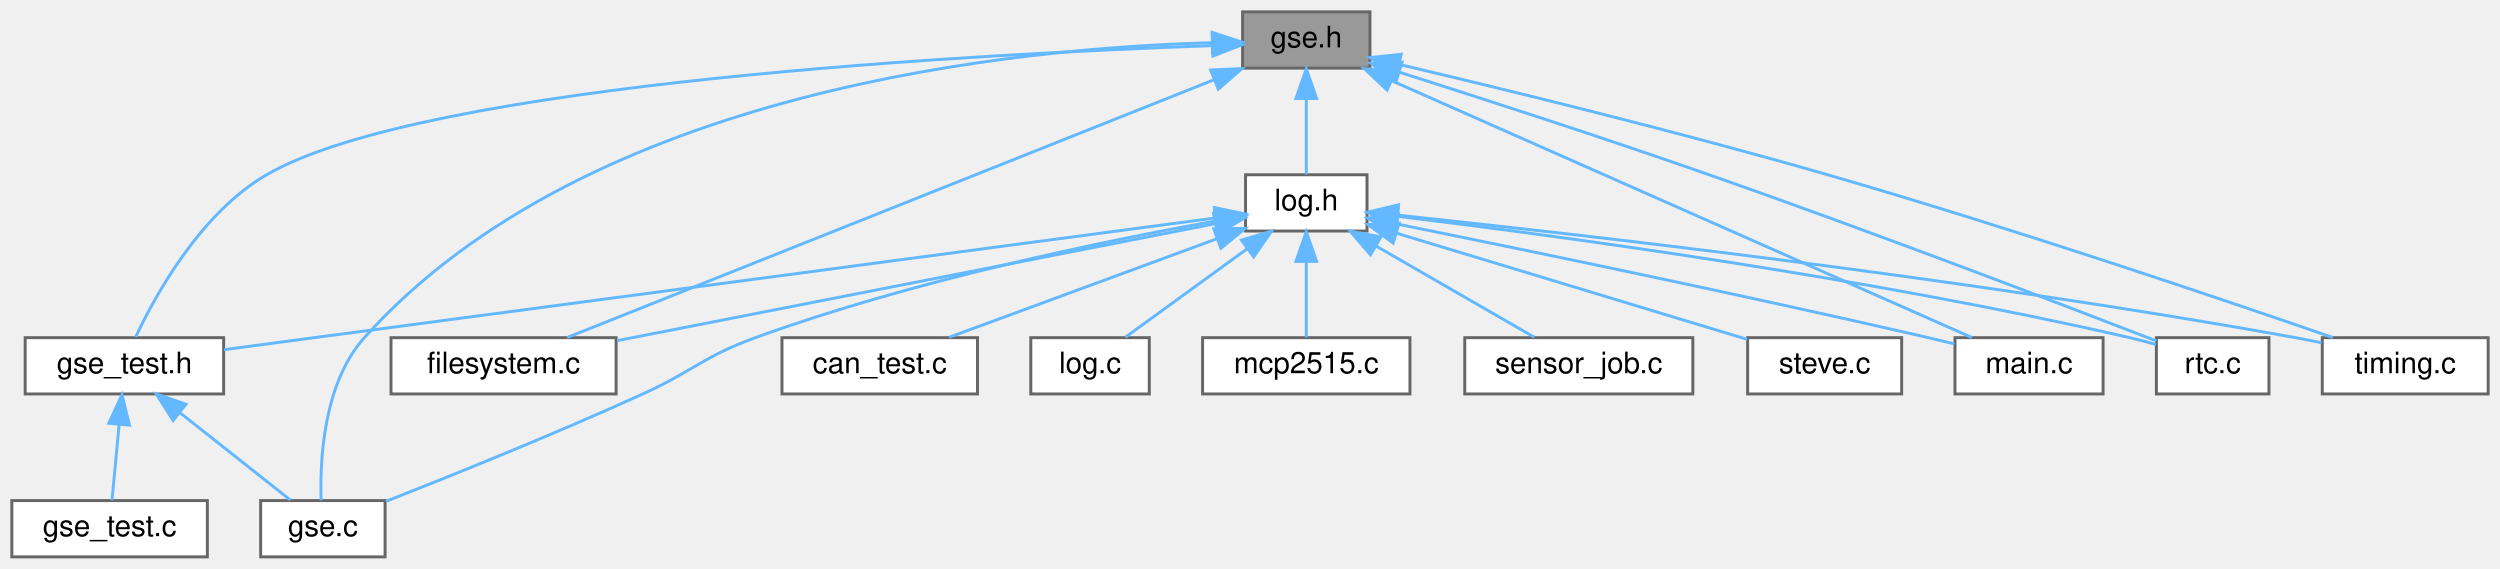
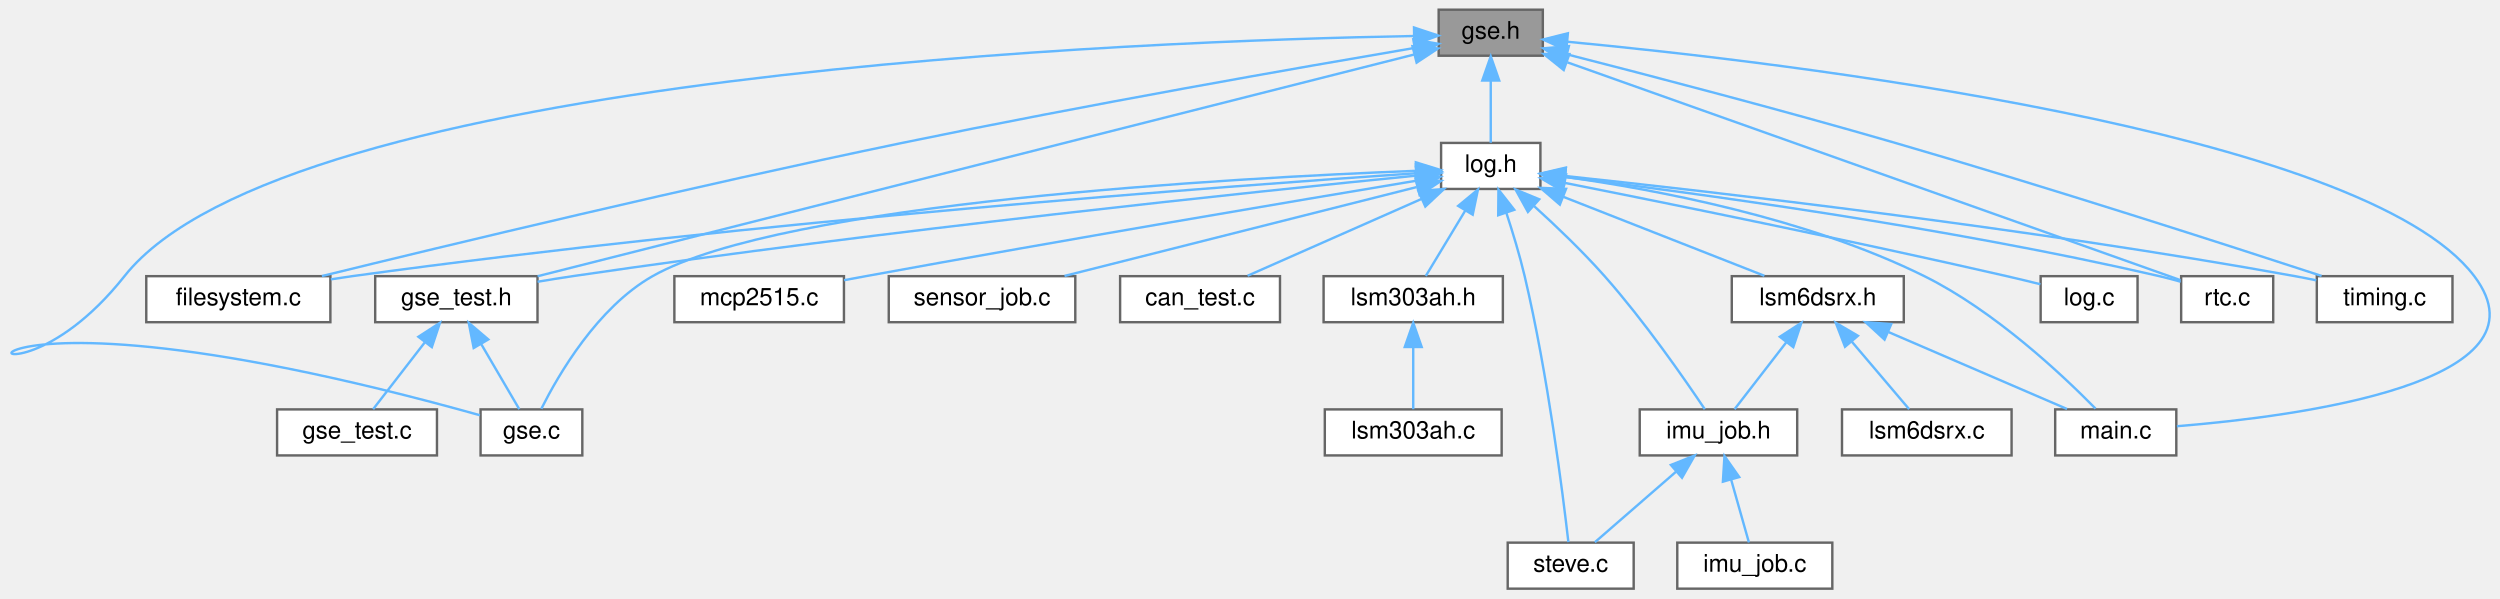
- <svg xmlns="http://www.w3.org/2000/svg" xmlns:xlink="http://www.w3.org/1999/xlink" width="844pt" height="192pt" viewBox="0.00 0.00 844.00 192.00">
-   <g id="graph0" class="graph" transform="scale(1 1) rotate(0) translate(4 188)">
+ <svg xmlns="http://www.w3.org/2000/svg" xmlns:xlink="http://www.w3.org/1999/xlink" width="1032pt" height="247pt" viewBox="0.00 0.00 1031.82 247.00">
+   <g id="page0,1_graph0" class="graph" transform="scale(1 1) rotate(0) translate(4 243)">
    <g id="Node000001" class="node">
      <g id="a_Node000001">
        <a xlink:title=" ">
-           <polygon fill="#999999" stroke="#666666" points="458.5,-184 415.5,-184 415.5,-165 458.5,-165 458.5,-184" />
-           <text text-anchor="middle" x="437" y="-172" font-family="Helvetica,sans-Serif" font-size="10.00">gse.h</text>
+           <polygon fill="#999999" stroke="#666666" points="632.79,-239 589.79,-239 589.79,-220 632.79,-220 632.79,-239" />
+           <text text-anchor="middle" x="611.29" y="-227" font-family="Helvetica,sans-Serif" font-size="10.00">gse.h</text>
        </a>
      </g>
    </g>
    <g id="Node000002" class="node">
      <g id="a_Node000002">
        <a xlink:href="filesystem_8c.html" target="_top" xlink:title="FatFs implementation for RTOS SMP with resource management.">
-           <polygon fill="white" stroke="#666666" points="204,-74 128,-74 128,-55 204,-55 204,-74" />
-           <text text-anchor="middle" x="166" y="-62" font-family="Helvetica,sans-Serif" font-size="10.00">filesystem.c</text>
+           <polygon fill="white" stroke="#666666" points="132.29,-129 56.29,-129 56.29,-110 132.29,-110 132.29,-129" />
+           <text text-anchor="middle" x="94.29" y="-117" font-family="Helvetica,sans-Serif" font-size="10.00">filesystem.c</text>
        </a>
      </g>
    </g>
    <g id="edge1_Node000001_Node000002" class="edge">
      <g id="a_edge1_Node000001_Node000002">
        <a xlink:title=" ">
-           <path fill="none" stroke="#63b8ff" d="M405.94,-161.12C350.34,-138.96 235.18,-93.07 187.45,-74.05" />
-           <polygon fill="#63b8ff" stroke="#63b8ff" points="404.7,-164.39 415.28,-164.84 407.29,-157.89 404.7,-164.39" />
+           <path fill="none" stroke="#63b8ff" d="M579.73,-223.2C533.29,-215.3 443.88,-199.67 368.29,-184 281.75,-166.06 180.61,-141.74 128.78,-129.04" />
+           <polygon fill="#63b8ff" stroke="#63b8ff" points="579.33,-226.69 589.77,-224.91 580.5,-219.78 579.33,-226.69" />
        </a>
      </g>
    </g>
    <g id="Node000003" class="node">
      <g id="a_Node000003">
        <a xlink:href="gse_8c.html" target="_top" xlink:title=" ">
-           <polygon fill="white" stroke="#666666" points="126,-19 84,-19 84,0 126,0 126,-19" />
-           <text text-anchor="middle" x="105" y="-7" font-family="Helvetica,sans-Serif" font-size="10.00">gse.c</text>
+           <polygon fill="white" stroke="#666666" points="236.29,-74 194.29,-74 194.29,-55 236.29,-55 236.29,-74" />
+           <text text-anchor="middle" x="215.29" y="-62" font-family="Helvetica,sans-Serif" font-size="10.00">gse.c</text>
        </a>
      </g>
    </g>
    <g id="edge2_Node000001_Node000003" class="edge">
      <g id="a_edge2_Node000001_Node000003">
        <a xlink:title=" ">
-           <path fill="none" stroke="#63b8ff" d="M404.94,-173.57C340.42,-171.84 194.59,-158.26 119,-74 105.13,-58.54 103.97,-32.5 104.41,-19.07" />
-           <polygon fill="#63b8ff" stroke="#63b8ff" points="405.23,-177.07 415.3,-173.76 405.36,-170.07 405.23,-177.07" />
+           <path fill="none" stroke="#63b8ff" d="M579.62,-228.14C470.63,-226.17 114.06,-213.29 47.29,-129 -10.72,-55.78 -57.96,-140.18 185.29,-74 188.11,-73.23 191.08,-72.41 194,-71.59" />
+           <polygon fill="#63b8ff" stroke="#63b8ff" points="579.61,-231.64 589.67,-228.31 579.72,-224.65 579.61,-231.64" />
        </a>
      </g>
    </g>
    <g id="Node000004" class="node">
      <g id="a_Node000004">
        <a xlink:href="gse__test_8h.html" target="_top" xlink:title=" ">
-           <polygon fill="white" stroke="#666666" points="71.5,-74 4.5,-74 4.5,-55 71.5,-55 71.5,-74" />
-           <text text-anchor="middle" x="38" y="-62" font-family="Helvetica,sans-Serif" font-size="10.00">gse_test.h</text>
+           <polygon fill="white" stroke="#666666" points="217.79,-129 150.79,-129 150.79,-110 217.79,-110 217.79,-129" />
+           <text text-anchor="middle" x="184.29" y="-117" font-family="Helvetica,sans-Serif" font-size="10.00">gse_test.h</text>
        </a>
      </g>
    </g>
    <g id="edge3_Node000001_Node000004" class="edge">
      <g id="a_edge3_Node000001_Node000004">
        <a xlink:title=" ">
-           <path fill="none" stroke="#63b8ff" d="M405.05,-172.59C329.08,-169.92 139.96,-160.24 86,-129 63.76,-116.12 48.5,-88.44 41.81,-74.26" />
-           <polygon fill="#63b8ff" stroke="#63b8ff" points="405.3,-176.1 415.41,-172.93 405.53,-169.1 405.3,-176.1" />
+           <path fill="none" stroke="#63b8ff" d="M579.75,-220.52C501.37,-200.7 298.3,-149.33 217.84,-128.98" />
+           <polygon fill="#63b8ff" stroke="#63b8ff" points="578.98,-223.94 589.53,-223 580.69,-217.15 578.98,-223.94" />
        </a>
      </g>
    </g>
    <g id="Node000006" class="node">
      <g id="a_Node000006">
        <a xlink:href="log_8h.html" target="_top" xlink:title=" ">
-           <polygon fill="white" stroke="#666666" points="457.5,-129 416.5,-129 416.5,-110 457.5,-110 457.5,-129" />
-           <text text-anchor="middle" x="437" y="-117" font-family="Helvetica,sans-Serif" font-size="10.00">log.h</text>
+           <polygon fill="white" stroke="#666666" points="631.79,-184 590.79,-184 590.79,-165 631.79,-165 631.79,-184" />
+           <text text-anchor="middle" x="611.29" y="-172" font-family="Helvetica,sans-Serif" font-size="10.00">log.h</text>
        </a>
      </g>
    </g>
    <g id="edge6_Node000001_Node000006" class="edge">
      <g id="a_edge6_Node000001_Node000006">
        <a xlink:title=" ">
-           <path fill="none" stroke="#63b8ff" d="M437,-154.66C437,-145.93 437,-135.99 437,-129.09" />
-           <polygon fill="#63b8ff" stroke="#63b8ff" points="433.5,-154.75 437,-164.75 440.5,-154.75 433.5,-154.75" />
-         </a>
-       </g>
-     </g>
-     <g id="Node000009" class="node">
-       <g id="a_Node000009">
+           <path fill="none" stroke="#63b8ff" d="M611.29,-209.66C611.29,-200.93 611.29,-190.99 611.29,-184.09" />
+           <polygon fill="#63b8ff" stroke="#63b8ff" points="607.79,-209.75 611.29,-219.75 614.79,-209.75 607.79,-209.75" />
+         </a>
+       </g>
+     </g>
+     <g id="Node000016" class="node">
+       <g id="a_Node000016">
        <a xlink:href="main_8c.html" target="_top" xlink:title=" ">
-           <polygon fill="white" stroke="#666666" points="706,-74 656,-74 656,-55 706,-55 706,-74" />
-           <text text-anchor="middle" x="681" y="-62" font-family="Helvetica,sans-Serif" font-size="10.00">main.c</text>
-         </a>
-       </g>
-     </g>
-     <g id="edge18_Node000001_Node000009" class="edge">
-       <g id="a_edge18_Node000001_Node000009">
-         <a xlink:title=" ">
-           <path fill="none" stroke="#63b8ff" d="M465.91,-160.71C516.31,-138.4 618.98,-92.95 661.69,-74.05" />
-           <polygon fill="#63b8ff" stroke="#63b8ff" points="464.28,-157.6 456.56,-164.84 467.12,-164 464.28,-157.6" />
-         </a>
-       </g>
-     </g>
-     <g id="Node000011" class="node">
-       <g id="a_Node000011">
+           <polygon fill="white" stroke="#666666" points="894.29,-74 844.29,-74 844.29,-55 894.29,-55 894.29,-74" />
+           <text text-anchor="middle" x="869.29" y="-62" font-family="Helvetica,sans-Serif" font-size="10.00">main.c</text>
+         </a>
+       </g>
+     </g>
+     <g id="edge27_Node000001_Node000016" class="edge">
+       <g id="a_edge27_Node000001_Node000016">
+         <a xlink:title=" ">
+           <path fill="none" stroke="#63b8ff" d="M642.96,-225.76C730.38,-217.48 971.61,-189.44 1017.29,-129 1050.51,-85.06 944.96,-71.14 894.54,-67.06" />
+           <polygon fill="#63b8ff" stroke="#63b8ff" points="642.48,-222.29 632.85,-226.7 643.13,-229.26 642.48,-222.29" />
+         </a>
+       </g>
+     </g>
+     <g id="Node000018" class="node">
+       <g id="a_Node000018">
        <a xlink:href="rtc_8c.html" target="_top" xlink:title="Device driver for DS3231 Real Time Clock (RTC).">
-           <polygon fill="white" stroke="#666666" points="762,-74 724,-74 724,-55 762,-55 762,-74" />
-           <text text-anchor="middle" x="743" y="-62" font-family="Helvetica,sans-Serif" font-size="10.00">rtc.c</text>
-         </a>
-       </g>
-     </g>
-     <g id="edge19_Node000001_Node000011" class="edge">
-       <g id="a_edge19_Node000001_Node000011">
-         <a xlink:title=" ">
-           <path fill="none" stroke="#63b8ff" d="M468.66,-163.55C496.3,-154.76 537.45,-141.45 573,-129 628.16,-109.68 692.64,-85.02 723.97,-72.9" />
-           <polygon fill="#63b8ff" stroke="#63b8ff" points="467.24,-160.33 458.76,-166.68 469.35,-167 467.24,-160.33" />
-         </a>
-       </g>
-     </g>
-     <g id="Node000014" class="node">
-       <g id="a_Node000014">
+           <polygon fill="white" stroke="#666666" points="934.29,-129 896.29,-129 896.29,-110 934.29,-110 934.29,-129" />
+           <text text-anchor="middle" x="915.29" y="-117" font-family="Helvetica,sans-Serif" font-size="10.00">rtc.c</text>
+         </a>
+       </g>
+     </g>
+     <g id="edge28_Node000001_Node000018" class="edge">
+       <g id="a_edge28_Node000001_Node000018">
+         <a xlink:title=" ">
+           <path fill="none" stroke="#63b8ff" d="M642.92,-217.26C705.82,-194.92 844.94,-145.49 896.01,-127.35" />
+           <polygon fill="#63b8ff" stroke="#63b8ff" points="641.41,-214.09 633.15,-220.73 643.75,-220.68 641.41,-214.09" />
+         </a>
+       </g>
+     </g>
+     <g id="Node000020" class="node">
+       <g id="a_Node000020">
        <a xlink:href="timing_8c.html" target="_top" xlink:title="Timing utiltiy functions using the RP2350's Always On Timer (AON) and an external Real Time Clock (RT...">
-           <polygon fill="white" stroke="#666666" points="836,-74 780,-74 780,-55 836,-55 836,-74" />
-           <text text-anchor="middle" x="808" y="-62" font-family="Helvetica,sans-Serif" font-size="10.00">timing.c</text>
-         </a>
-       </g>
-     </g>
-     <g id="edge20_Node000001_Node000014" class="edge">
-       <g id="a_edge20_Node000001_Node000014">
-         <a xlink:title=" ">
-           <path fill="none" stroke="#63b8ff" d="M468.72,-166.16C504.09,-157.81 562.92,-143.47 613,-129 674.91,-111.11 746.76,-86.78 783.54,-74.05" />
-           <polygon fill="#63b8ff" stroke="#63b8ff" points="467.46,-162.86 458.53,-168.55 469.06,-169.67 467.46,-162.86" />
+           <polygon fill="white" stroke="#666666" points="1008.29,-129 952.29,-129 952.29,-110 1008.29,-110 1008.29,-129" />
+           <text text-anchor="middle" x="980.29" y="-117" font-family="Helvetica,sans-Serif" font-size="10.00">timing.c</text>
+         </a>
+       </g>
+     </g>
+     <g id="edge29_Node000001_Node000020" class="edge">
+       <g id="a_edge29_Node000001_Node000020">
+         <a xlink:title=" ">
+           <path fill="none" stroke="#63b8ff" d="M642.72,-220.57C676.38,-211.97 731.29,-197.64 778.29,-184 841.84,-165.55 915.89,-141.65 954.26,-129.09" />
+           <polygon fill="#63b8ff" stroke="#63b8ff" points="641.82,-217.18 632.99,-223.04 643.55,-223.97 641.82,-217.18" />
        </a>
      </g>
    </g>
    <g id="edge4_Node000004_Node000003" class="edge">
      <g id="a_edge4_Node000004_Node000003">
        <a xlink:title=" ">
-           <path fill="none" stroke="#63b8ff" d="M56.83,-48.6C68.84,-39.11 83.97,-27.13 94.04,-19.17" />
-           <polygon fill="#63b8ff" stroke="#63b8ff" points="54.44,-46.04 48.76,-54.98 58.78,-51.53 54.44,-46.04" />
+           <path fill="none" stroke="#63b8ff" d="M194.47,-101.1C199.77,-92.04 206.01,-81.37 210.27,-74.09" />
+           <polygon fill="#63b8ff" stroke="#63b8ff" points="191.44,-99.35 189.41,-109.75 197.48,-102.88 191.44,-99.35" />
        </a>
      </g>
    </g>
    <g id="Node000005" class="node">
      <g id="a_Node000005">
        <a xlink:href="gse__test_8c.html" target="_top" xlink:title=" ">
-           <polygon fill="white" stroke="#666666" points="66,-19 0,-19 0,0 66,0 66,-19" />
-           <text text-anchor="middle" x="33" y="-7" font-family="Helvetica,sans-Serif" font-size="10.00">gse_test.c</text>
+           <polygon fill="white" stroke="#666666" points="176.29,-74 110.29,-74 110.29,-55 176.29,-55 176.29,-74" />
+           <text text-anchor="middle" x="143.29" y="-62" font-family="Helvetica,sans-Serif" font-size="10.00">gse_test.c</text>
        </a>
      </g>
    </g>
    <g id="edge5_Node000004_Node000005" class="edge">
      <g id="a_edge5_Node000004_Node000005">
        <a xlink:title=" ">
-           <path fill="none" stroke="#63b8ff" d="M36.22,-44.66C35.4,-35.93 34.46,-25.99 33.81,-19.09" />
-           <polygon fill="#63b8ff" stroke="#63b8ff" points="32.75,-45.12 37.17,-54.75 39.72,-44.46 32.75,-45.12" />
+           <path fill="none" stroke="#63b8ff" d="M171.27,-101.67C164.18,-92.5 155.69,-81.52 149.94,-74.09" />
+           <polygon fill="#63b8ff" stroke="#63b8ff" points="168.63,-103.98 177.52,-109.75 174.17,-99.7 168.63,-103.98" />
        </a>
      </g>
    </g>
    <g id="edge8_Node000006_Node000002" class="edge">
      <g id="a_edge8_Node000006_Node000002">
        <a xlink:title=" ">
-           <path fill="none" stroke="#63b8ff" d="M406.35,-112.51C356.65,-102.79 258.61,-83.61 204.36,-73" />
-           <polygon fill="#63b8ff" stroke="#63b8ff" points="405.7,-115.94 416.19,-114.43 407.04,-109.07 405.7,-115.94" />
+           <path fill="none" stroke="#63b8ff" d="M580.41,-171.48C505.11,-166.37 306.14,-151.67 141.29,-129 138.42,-128.6 135.45,-128.16 132.47,-127.68" />
+           <polygon fill="#63b8ff" stroke="#63b8ff" points="580.39,-174.99 590.6,-172.17 580.86,-168.01 580.39,-174.99" />
        </a>
      </g>
    </g>
    <g id="edge9_Node000006_Node000003" class="edge">
      <g id="a_edge9_Node000006_Node000003">
        <a xlink:title=" ">
-           <path fill="none" stroke="#63b8ff" d="M406.22,-113.37C368.81,-106.63 304.1,-93.34 251,-74 233.26,-67.54 230.19,-62.82 213,-55 183.29,-41.47 148.23,-27.36 126.3,-18.75" />
-           <polygon fill="#63b8ff" stroke="#63b8ff" points="406.01,-116.89 416.46,-115.17 407.22,-109.99 406.01,-116.89" />
+           <path fill="none" stroke="#63b8ff" d="M580.36,-172.49C505.9,-169.59 318.9,-159.4 265.29,-129 242.59,-116.13 226.48,-88.44 219.37,-74.26" />
+           <polygon fill="#63b8ff" stroke="#63b8ff" points="580.38,-175.99 590.5,-172.86 580.64,-169 580.38,-175.99" />
        </a>
      </g>
    </g>
    <g id="edge10_Node000006_Node000004" class="edge">
      <g id="a_edge10_Node000006_Node000004">
        <a xlink:title=" ">
-           <path fill="none" stroke="#63b8ff" d="M406.41,-114.44C333.12,-104.7 147.88,-80.1 71.61,-69.96" />
-           <polygon fill="#63b8ff" stroke="#63b8ff" points="406.01,-117.91 416.39,-115.76 406.94,-110.98 406.01,-117.91" />
+           <path fill="none" stroke="#63b8ff" d="M580.38,-170.49C515.66,-164.05 361.17,-147.96 232.29,-129 227.6,-128.31 222.67,-127.52 217.82,-126.69" />
+           <polygon fill="#63b8ff" stroke="#63b8ff" points="580.4,-174.01 590.69,-171.51 581.09,-167.04 580.4,-174.01" />
        </a>
      </g>
    </g>
    <g id="Node000007" class="node">
      <g id="a_Node000007">
        <a xlink:href="can__test_8c.html" target="_top" xlink:title=" ">
-           <polygon fill="white" stroke="#666666" points="326,-74 260,-74 260,-55 326,-55 326,-74" />
-           <text text-anchor="middle" x="293" y="-62" font-family="Helvetica,sans-Serif" font-size="10.00">can_test.c</text>
+           <polygon fill="white" stroke="#666666" points="524.29,-129 458.29,-129 458.29,-110 524.29,-110 524.29,-129" />
+           <text text-anchor="middle" x="491.29" y="-117" font-family="Helvetica,sans-Serif" font-size="10.00">can_test.c</text>
        </a>
      </g>
    </g>
    <g id="edge7_Node000006_Node000007" class="edge">
      <g id="a_edge7_Node000006_Node000007">
        <a xlink:title=" ">
-           <path fill="none" stroke="#63b8ff" d="M406.69,-107.35C379.8,-97.45 341.06,-83.19 316.46,-74.14" />
-           <polygon fill="#63b8ff" stroke="#63b8ff" points="405.77,-110.74 416.37,-110.91 408.19,-104.17 405.77,-110.74" />
+           <path fill="none" stroke="#63b8ff" d="M582.76,-160.9C560.59,-151.11 530.44,-137.79 510.92,-129.17" />
+           <polygon fill="#63b8ff" stroke="#63b8ff" points="581.45,-164.15 592.01,-164.98 584.28,-157.74 581.45,-164.15" />
        </a>
      </g>
    </g>
    <g id="Node000008" class="node">
      <g id="a_Node000008">
-         <a xlink:href="log_8c.html" target="_top" xlink:title=" ">
-           <polygon fill="white" stroke="#666666" points="384,-74 344,-74 344,-55 384,-55 384,-74" />
-           <text text-anchor="middle" x="364" y="-62" font-family="Helvetica,sans-Serif" font-size="10.00">log.c</text>
+         <a xlink:href="imu__job_8h.html" target="_top" xlink:title=" ">
+           <polygon fill="white" stroke="#666666" points="737.79,-74 672.79,-74 672.79,-55 737.79,-55 737.79,-74" />
+           <text text-anchor="middle" x="705.29" y="-62" font-family="Helvetica,sans-Serif" font-size="10.00">imu_job.h</text>
        </a>
      </g>
    </g>
    <g id="edge11_Node000006_Node000008" class="edge">
      <g id="a_edge11_Node000006_Node000008">
        <a xlink:title=" ">
-           <path fill="none" stroke="#63b8ff" d="M416.86,-103.88C403.72,-94.34 387.02,-82.21 375.94,-74.17" />
-           <polygon fill="#63b8ff" stroke="#63b8ff" points="415.12,-106.94 425.27,-109.98 419.24,-101.28 415.12,-106.94" />
-         </a>
-       </g>
-     </g>
-     <g id="edge12_Node000006_Node000009" class="edge">
-       <g id="a_edge12_Node000006_Node000009">
-         <a xlink:title=" ">
-           <path fill="none" stroke="#63b8ff" d="M467.51,-112.4C508.44,-104.12 583.36,-88.69 647,-74 649.85,-73.34 652.82,-72.63 655.77,-71.91" />
-           <polygon fill="#63b8ff" stroke="#63b8ff" points="466.73,-108.98 457.62,-114.39 468.12,-115.84 466.73,-108.98" />
+           <path fill="none" stroke="#63b8ff" d="M629.2,-157.91C638.29,-149.67 649.28,-139.17 658.29,-129 674.66,-110.52 691.25,-86.63 699.65,-74.08" />
+           <polygon fill="#63b8ff" stroke="#63b8ff" points="626.64,-155.51 621.51,-164.77 631.3,-160.73 626.64,-155.51" />
        </a>
      </g>
    </g>
    <g id="Node000010" class="node">
      <g id="a_Node000010">
-         <a xlink:href="mcp2515_8c.html" target="_top" xlink:title=" ">
-           <polygon fill="white" stroke="#666666" points="472,-74 402,-74 402,-55 472,-55 472,-74" />
-           <text text-anchor="middle" x="437" y="-62" font-family="Helvetica,sans-Serif" font-size="10.00">mcp2515.c</text>
-         </a>
-       </g>
-     </g>
-     <g id="edge13_Node000006_Node000010" class="edge">
-       <g id="a_edge13_Node000006_Node000010">
-         <a xlink:title=" ">
-           <path fill="none" stroke="#63b8ff" d="M437,-99.66C437,-90.93 437,-80.99 437,-74.09" />
-           <polygon fill="#63b8ff" stroke="#63b8ff" points="433.5,-99.75 437,-109.75 440.5,-99.75 433.5,-99.75" />
+         <a xlink:href="steve_8c.html" target="_top" xlink:title=" ">
+           <polygon fill="white" stroke="#666666" points="670.29,-19 618.29,-19 618.29,0 670.29,0 670.29,-19" />
+           <text text-anchor="middle" x="644.29" y="-7" font-family="Helvetica,sans-Serif" font-size="10.00">steve.c</text>
+         </a>
+       </g>
+     </g>
+     <g id="edge25_Node000006_Node000010" class="edge">
+       <g id="a_edge25_Node000006_Node000010">
+         <a xlink:title=" ">
+           <path fill="none" stroke="#63b8ff" d="M617.76,-155.05C620.37,-147.11 623.24,-137.67 625.29,-129 634.87,-88.44 641.08,-38.93 643.34,-19.21" />
+           <polygon fill="#63b8ff" stroke="#63b8ff" points="614.37,-154.15 614.47,-164.74 621,-156.4 614.37,-154.15" />
+         </a>
+       </g>
+     </g>
+     <g id="Node000011" class="node">
+       <g id="a_Node000011">
+         <a xlink:href="log_8c.html" target="_top" xlink:title=" ">
+           <polygon fill="white" stroke="#666666" points="878.29,-129 838.29,-129 838.29,-110 878.29,-110 878.29,-129" />
+           <text text-anchor="middle" x="858.29" y="-117" font-family="Helvetica,sans-Serif" font-size="10.00">log.c</text>
        </a>
      </g>
    </g>
    <g id="edge14_Node000006_Node000011" class="edge">
      <g id="a_edge14_Node000006_Node000011">
        <a xlink:title=" ">
-           <path fill="none" stroke="#63b8ff" d="M467.91,-114.95C519.51,-108.71 626.29,-94.46 715,-74 717.87,-73.34 720.88,-72.54 723.81,-71.7" />
-           <polygon fill="#63b8ff" stroke="#63b8ff" points="467.28,-111.5 457.76,-116.16 468.11,-118.45 467.28,-111.5" />
+           <path fill="none" stroke="#63b8ff" d="M641.92,-167.49C683.37,-159.27 759.59,-143.84 824.29,-129 828.8,-127.97 833.63,-126.8 838.19,-125.66" />
+           <polygon fill="#63b8ff" stroke="#63b8ff" points="641.04,-164.1 631.91,-169.47 642.4,-170.96 641.04,-164.1" />
        </a>
      </g>
    </g>
    <g id="Node000012" class="node">
      <g id="a_Node000012">
-         <a xlink:href="sensor__job_8c.html" target="_top" xlink:title=" ">
-           <polygon fill="white" stroke="#666666" points="567.5,-74 490.5,-74 490.5,-55 567.5,-55 567.5,-74" />
-           <text text-anchor="middle" x="529" y="-62" font-family="Helvetica,sans-Serif" font-size="10.00">sensor_job.c</text>
+         <a xlink:href="lsm303ah_8h.html" target="_top" xlink:title=" ">
+           <polygon fill="white" stroke="#666666" points="616.29,-129 542.29,-129 542.29,-110 616.29,-110 616.29,-129" />
+           <text text-anchor="middle" x="579.29" y="-117" font-family="Helvetica,sans-Serif" font-size="10.00">lsm303ah.h</text>
        </a>
      </g>
    </g>
    <g id="edge15_Node000006_Node000012" class="edge">
      <g id="a_edge15_Node000006_Node000012">
        <a xlink:title=" ">
-           <path fill="none" stroke="#63b8ff" d="M460.49,-104.97C477.31,-95.28 499.45,-82.52 513.95,-74.17" />
-           <polygon fill="#63b8ff" stroke="#63b8ff" points="458.7,-101.96 451.78,-109.98 462.19,-108.03 458.7,-101.96" />
+           <path fill="none" stroke="#63b8ff" d="M600.79,-156.1C595.32,-147.04 588.87,-136.37 584.48,-129.09" />
+           <polygon fill="#63b8ff" stroke="#63b8ff" points="597.84,-158 606.01,-164.75 603.84,-154.38 597.84,-158" />
+         </a>
+       </g>
+     </g>
+     <g id="Node000014" class="node">
+       <g id="a_Node000014">
+         <a xlink:href="lsm6dsrx_8h.html" target="_top" xlink:title="Accelerometer, Gyroscope, and Tempurature Driver (LSM6DSRX).">
+           <polygon fill="white" stroke="#666666" points="781.79,-129 710.79,-129 710.79,-110 781.79,-110 781.79,-129" />
+           <text text-anchor="middle" x="746.29" y="-117" font-family="Helvetica,sans-Serif" font-size="10.00">lsm6dsrx.h</text>
+         </a>
+       </g>
+     </g>
+     <g id="edge17_Node000006_Node000014" class="edge">
+       <g id="a_edge17_Node000006_Node000014">
+         <a xlink:title=" ">
+           <path fill="none" stroke="#63b8ff" d="M641.21,-161.76C666.33,-151.89 701.64,-138.03 724.25,-129.15" />
+           <polygon fill="#63b8ff" stroke="#63b8ff" points="639.82,-158.54 631.8,-165.45 642.38,-165.05 639.82,-158.54" />
+         </a>
+       </g>
+     </g>
+     <g id="edge21_Node000006_Node000016" class="edge">
+       <g id="a_edge21_Node000006_Node000016">
+         <a xlink:title=" ">
+           <path fill="none" stroke="#63b8ff" d="M641.98,-169.97C678.78,-164.84 741.59,-153.15 790.29,-129 819.3,-114.62 847.42,-88.1 860.94,-74.33" />
+           <polygon fill="#63b8ff" stroke="#63b8ff" points="641.33,-166.53 631.88,-171.31 642.25,-173.47 641.33,-166.53" />
+         </a>
+       </g>
+     </g>
+     <g id="Node000017" class="node">
+       <g id="a_Node000017">
+         <a xlink:href="mcp2515_8c.html" target="_top" xlink:title=" ">
+           <polygon fill="white" stroke="#666666" points="344.29,-129 274.29,-129 274.29,-110 344.29,-110 344.29,-129" />
+           <text text-anchor="middle" x="309.29" y="-117" font-family="Helvetica,sans-Serif" font-size="10.00">mcp2515.c</text>
+         </a>
+       </g>
+     </g>
+     <g id="edge22_Node000006_Node000017" class="edge">
+       <g id="a_edge22_Node000006_Node000017">
+         <a xlink:title=" ">
+           <path fill="none" stroke="#63b8ff" d="M580.4,-168.38C531.95,-160.3 435.18,-143.97 353.29,-129 350.38,-128.47 347.37,-127.91 344.34,-127.34" />
+           <polygon fill="#63b8ff" stroke="#63b8ff" points="580.09,-171.87 590.53,-170.06 581.24,-164.97 580.09,-171.87" />
+         </a>
+       </g>
+     </g>
+     <g id="edge23_Node000006_Node000018" class="edge">
+       <g id="a_edge23_Node000006_Node000018">
+         <a xlink:title=" ">
+           <path fill="none" stroke="#63b8ff" d="M641.98,-169.93C693.21,-163.65 799.22,-149.37 887.29,-129 890.16,-128.34 893.17,-127.54 896.1,-126.7" />
+           <polygon fill="#63b8ff" stroke="#63b8ff" points="641.41,-166.47 631.9,-171.14 642.25,-173.42 641.41,-166.47" />
+         </a>
+       </g>
+     </g>
+     <g id="Node000019" class="node">
+       <g id="a_Node000019">
+         <a xlink:href="sensor__job_8c.html" target="_top" xlink:title=" ">
+           <polygon fill="white" stroke="#666666" points="439.79,-129 362.79,-129 362.79,-110 439.79,-110 439.79,-129" />
+           <text text-anchor="middle" x="401.29" y="-117" font-family="Helvetica,sans-Serif" font-size="10.00">sensor_job.c</text>
+         </a>
+       </g>
+     </g>
+     <g id="edge24_Node000006_Node000019" class="edge">
+       <g id="a_edge24_Node000006_Node000019">
+         <a xlink:title=" ">
+           <path fill="none" stroke="#63b8ff" d="M580.64,-165.76C541.94,-156 475.59,-139.25 435.35,-129.1" />
+           <polygon fill="#63b8ff" stroke="#63b8ff" points="580.22,-169.27 590.77,-168.32 581.93,-162.48 580.22,-169.27" />
+         </a>
+       </g>
+     </g>
+     <g id="edge26_Node000006_Node000020" class="edge">
+       <g id="a_edge26_Node000006_Node000020">
+         <a xlink:title=" ">
+           <path fill="none" stroke="#63b8ff" d="M642.09,-170.34C700.9,-164.08 833.13,-148.99 943.29,-129 946.15,-128.48 949.11,-127.89 952.07,-127.27" />
+           <polygon fill="#63b8ff" stroke="#63b8ff" points="641.57,-166.87 631.99,-171.4 642.3,-173.83 641.57,-166.87" />
+         </a>
+       </g>
+     </g>
+     <g id="Node000009" class="node">
+       <g id="a_Node000009">
+         <a xlink:href="imu__job_8c.html" target="_top" xlink:title=" ">
+           <polygon fill="white" stroke="#666666" points="752.29,-19 688.29,-19 688.29,0 752.29,0 752.29,-19" />
+           <text text-anchor="middle" x="720.29" y="-7" font-family="Helvetica,sans-Serif" font-size="10.00">imu_job.c</text>
+         </a>
+       </g>
+     </g>
+     <g id="edge12_Node000008_Node000009" class="edge">
+       <g id="a_edge12_Node000008_Node000009">
+         <a xlink:title=" ">
+           <path fill="none" stroke="#63b8ff" d="M710.54,-44.95C713.03,-36.15 715.89,-26.06 717.86,-19.09" />
+           <polygon fill="#63b8ff" stroke="#63b8ff" points="707.12,-44.17 707.77,-54.75 713.86,-46.08 707.12,-44.17" />
+         </a>
+       </g>
+     </g>
+     <g id="edge13_Node000008_Node000010" class="edge">
+       <g id="a_edge13_Node000008_Node000010">
+         <a xlink:title=" ">
+           <path fill="none" stroke="#63b8ff" d="M687.82,-48.32C676.95,-38.87 663.35,-27.06 654.27,-19.17" />
+           <polygon fill="#63b8ff" stroke="#63b8ff" points="685.65,-51.07 695.49,-54.98 690.24,-45.78 685.65,-51.07" />
        </a>
      </g>
    </g>
    <g id="Node000013" class="node">
      <g id="a_Node000013">
-         <a xlink:href="steve_8c.html" target="_top" xlink:title=" ">
-           <polygon fill="white" stroke="#666666" points="638,-74 586,-74 586,-55 638,-55 638,-74" />
-           <text text-anchor="middle" x="612" y="-62" font-family="Helvetica,sans-Serif" font-size="10.00">steve.c</text>
-         </a>
-       </g>
-     </g>
-     <g id="edge16_Node000006_Node000013" class="edge">
-       <g id="a_edge16_Node000006_Node000013">
-         <a xlink:title=" ">
-           <path fill="none" stroke="#63b8ff" d="M467.48,-109.27C500.97,-99.13 554.2,-83 585.86,-73.42" />
-           <polygon fill="#63b8ff" stroke="#63b8ff" points="466.32,-105.96 457.76,-112.21 468.35,-112.66 466.32,-105.96" />
-         </a>
-       </g>
-     </g>
-     <g id="edge17_Node000006_Node000014" class="edge">
-       <g id="a_edge17_Node000006_Node000014">
-         <a xlink:title=" ">
-           <path fill="none" stroke="#63b8ff" d="M467.99,-115.35C527.15,-109.12 660.18,-94.07 771,-74 773.85,-73.48 776.82,-72.89 779.77,-72.27" />
-           <polygon fill="#63b8ff" stroke="#63b8ff" points="467.4,-111.89 457.82,-116.41 468.13,-118.85 467.4,-111.89" />
+         <a xlink:href="lsm303ah_8c.html" target="_top" xlink:title=" ">
+           <polygon fill="white" stroke="#666666" points="615.79,-74 542.79,-74 542.79,-55 615.79,-55 615.79,-74" />
+           <text text-anchor="middle" x="579.29" y="-62" font-family="Helvetica,sans-Serif" font-size="10.00">lsm303ah.c</text>
+         </a>
+       </g>
+     </g>
+     <g id="edge16_Node000012_Node000013" class="edge">
+       <g id="a_edge16_Node000012_Node000013">
+         <a xlink:title=" ">
+           <path fill="none" stroke="#63b8ff" d="M579.29,-99.66C579.29,-90.93 579.29,-80.99 579.29,-74.09" />
+           <polygon fill="#63b8ff" stroke="#63b8ff" points="575.79,-99.75 579.29,-109.75 582.79,-99.75 575.79,-99.75" />
+         </a>
+       </g>
+     </g>
+     <g id="edge18_Node000014_Node000008" class="edge">
+       <g id="a_edge18_Node000014_Node000008">
+         <a xlink:title=" ">
+           <path fill="none" stroke="#63b8ff" d="M733.27,-101.67C726.18,-92.5 717.69,-81.52 711.94,-74.09" />
+           <polygon fill="#63b8ff" stroke="#63b8ff" points="730.63,-103.98 739.52,-109.75 736.17,-99.7 730.63,-103.98" />
+         </a>
+       </g>
+     </g>
+     <g id="Node000015" class="node">
+       <g id="a_Node000015">
+         <a xlink:href="lsm6dsrx_8c.html" target="_top" xlink:title="Accelerometer, Gyroscope, and Tempurature Driver (LSM6DSRX).">
+           <polygon fill="white" stroke="#666666" points="826.29,-74 756.29,-74 756.29,-55 826.29,-55 826.29,-74" />
+           <text text-anchor="middle" x="791.29" y="-62" font-family="Helvetica,sans-Serif" font-size="10.00">lsm6dsrx.c</text>
+         </a>
+       </g>
+     </g>
+     <g id="edge19_Node000014_Node000015" class="edge">
+       <g id="a_edge19_Node000014_Node000015">
+         <a xlink:title=" ">
+           <path fill="none" stroke="#63b8ff" d="M760.34,-101.96C768.18,-92.72 777.62,-81.6 784,-74.09" />
+           <polygon fill="#63b8ff" stroke="#63b8ff" points="757.53,-99.86 753.72,-109.75 762.86,-104.39 757.53,-99.86" />
+         </a>
+       </g>
+     </g>
+     <g id="edge20_Node000014_Node000016" class="edge">
+       <g id="a_edge20_Node000014_Node000016">
+         <a xlink:title=" ">
+           <path fill="none" stroke="#63b8ff" d="M775.54,-105.9C798.26,-96.11 829.16,-82.79 849.17,-74.17" />
+           <polygon fill="#63b8ff" stroke="#63b8ff" points="773.85,-102.81 766.05,-109.98 776.62,-109.24 773.85,-102.81" />
        </a>
      </g>
    </g>
  </g>
</svg>
